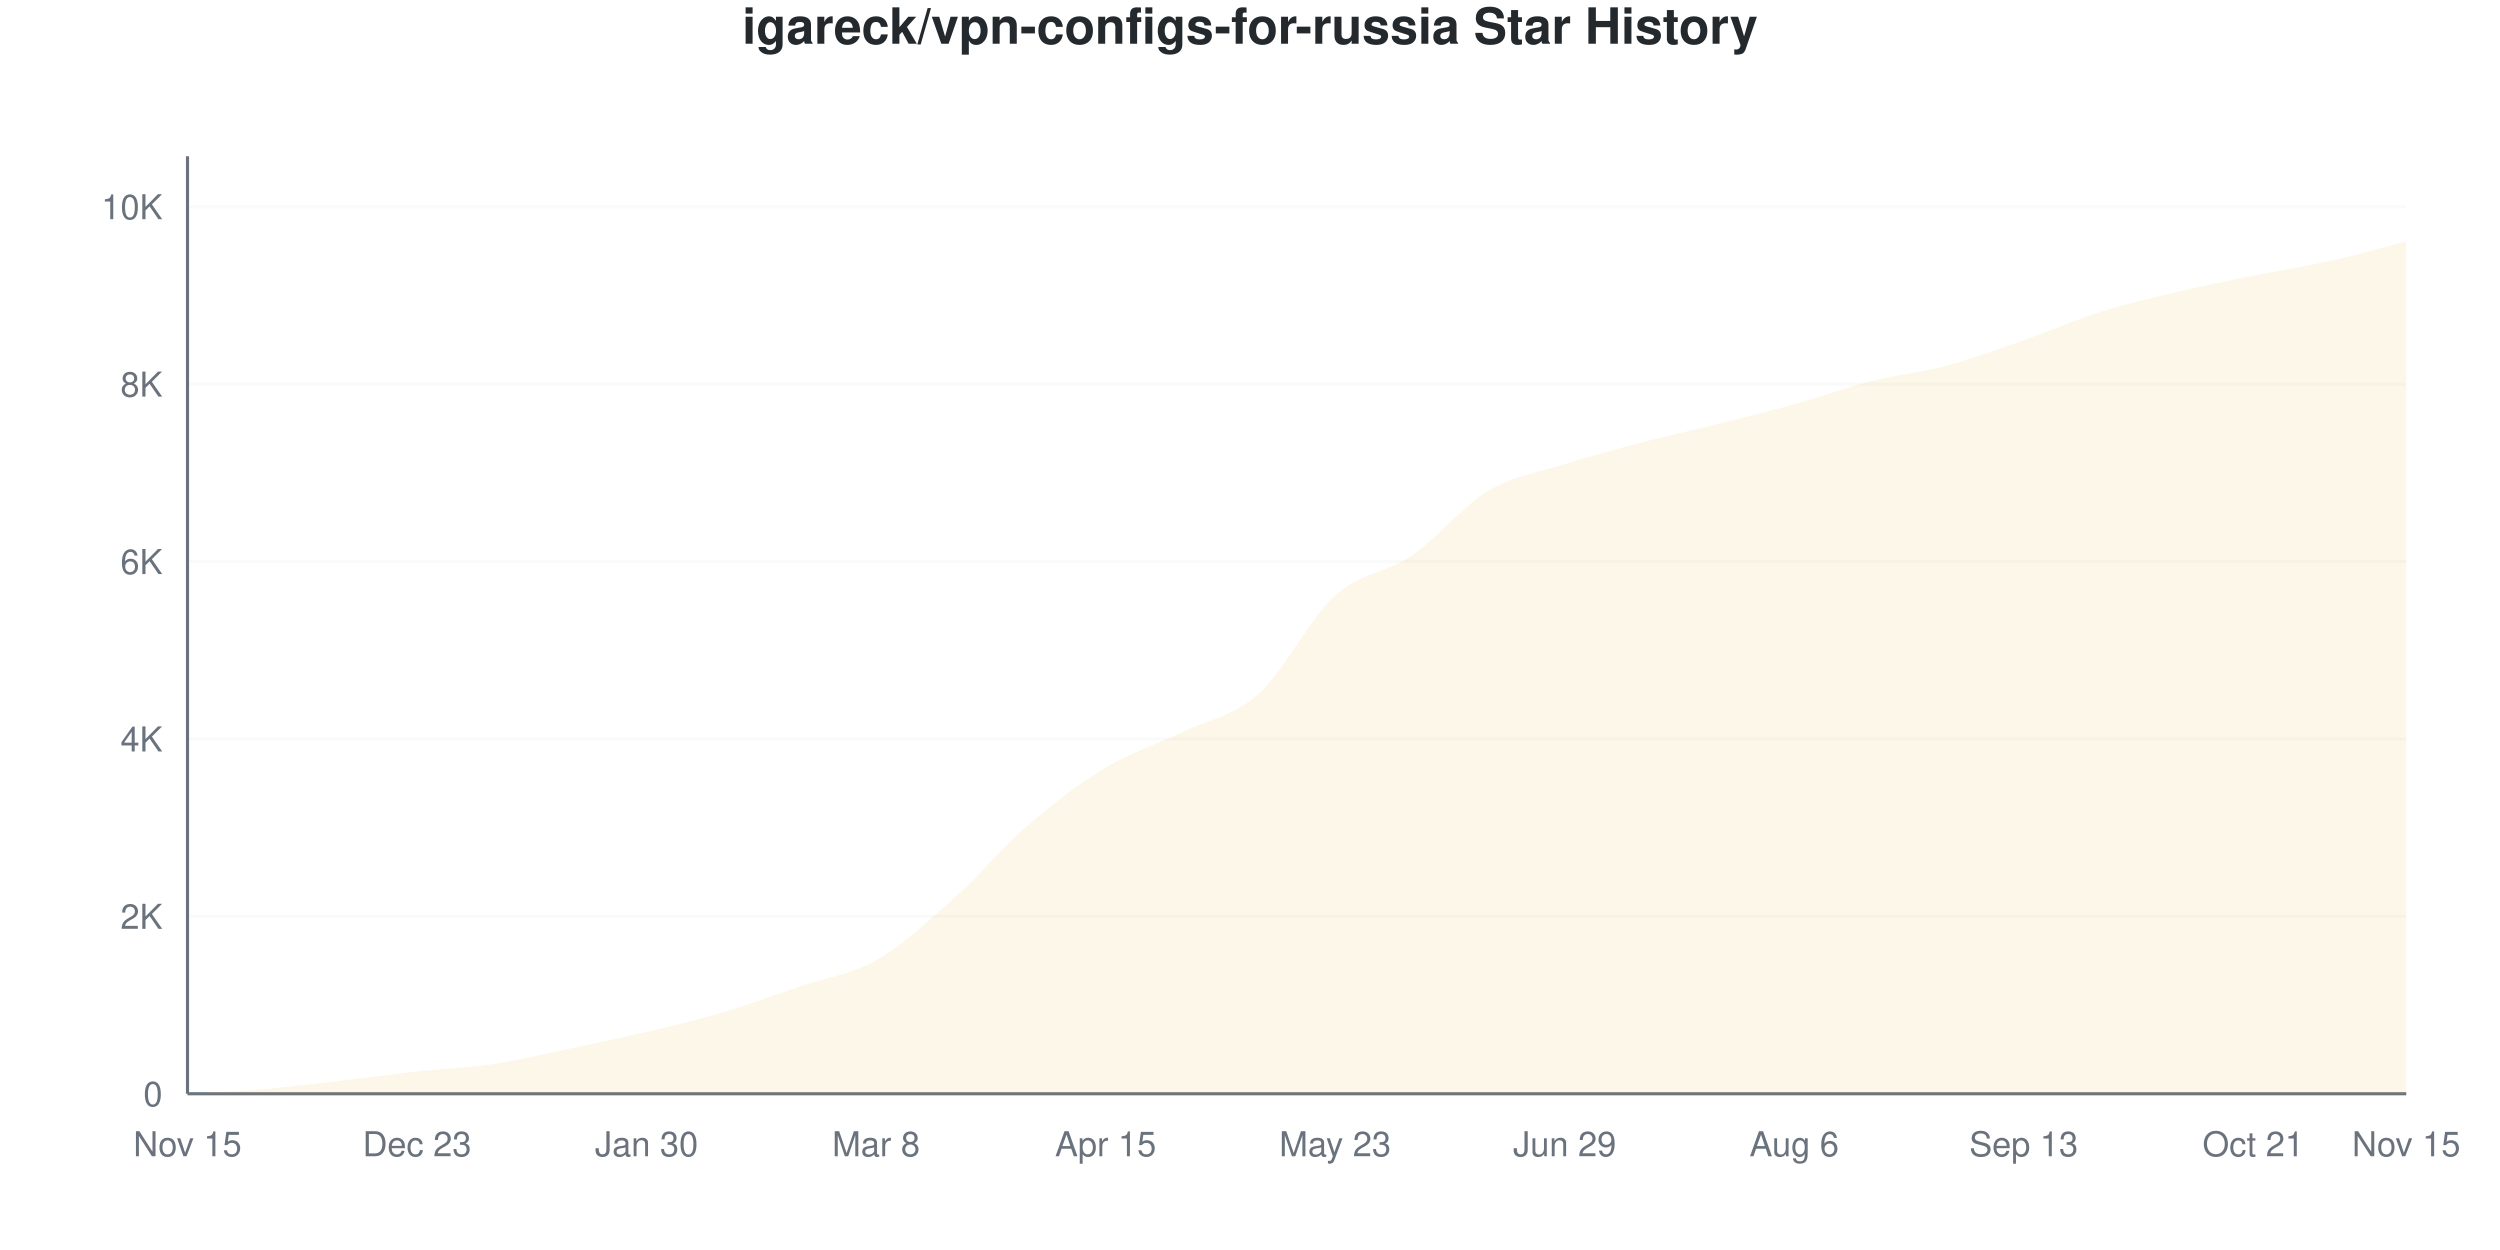
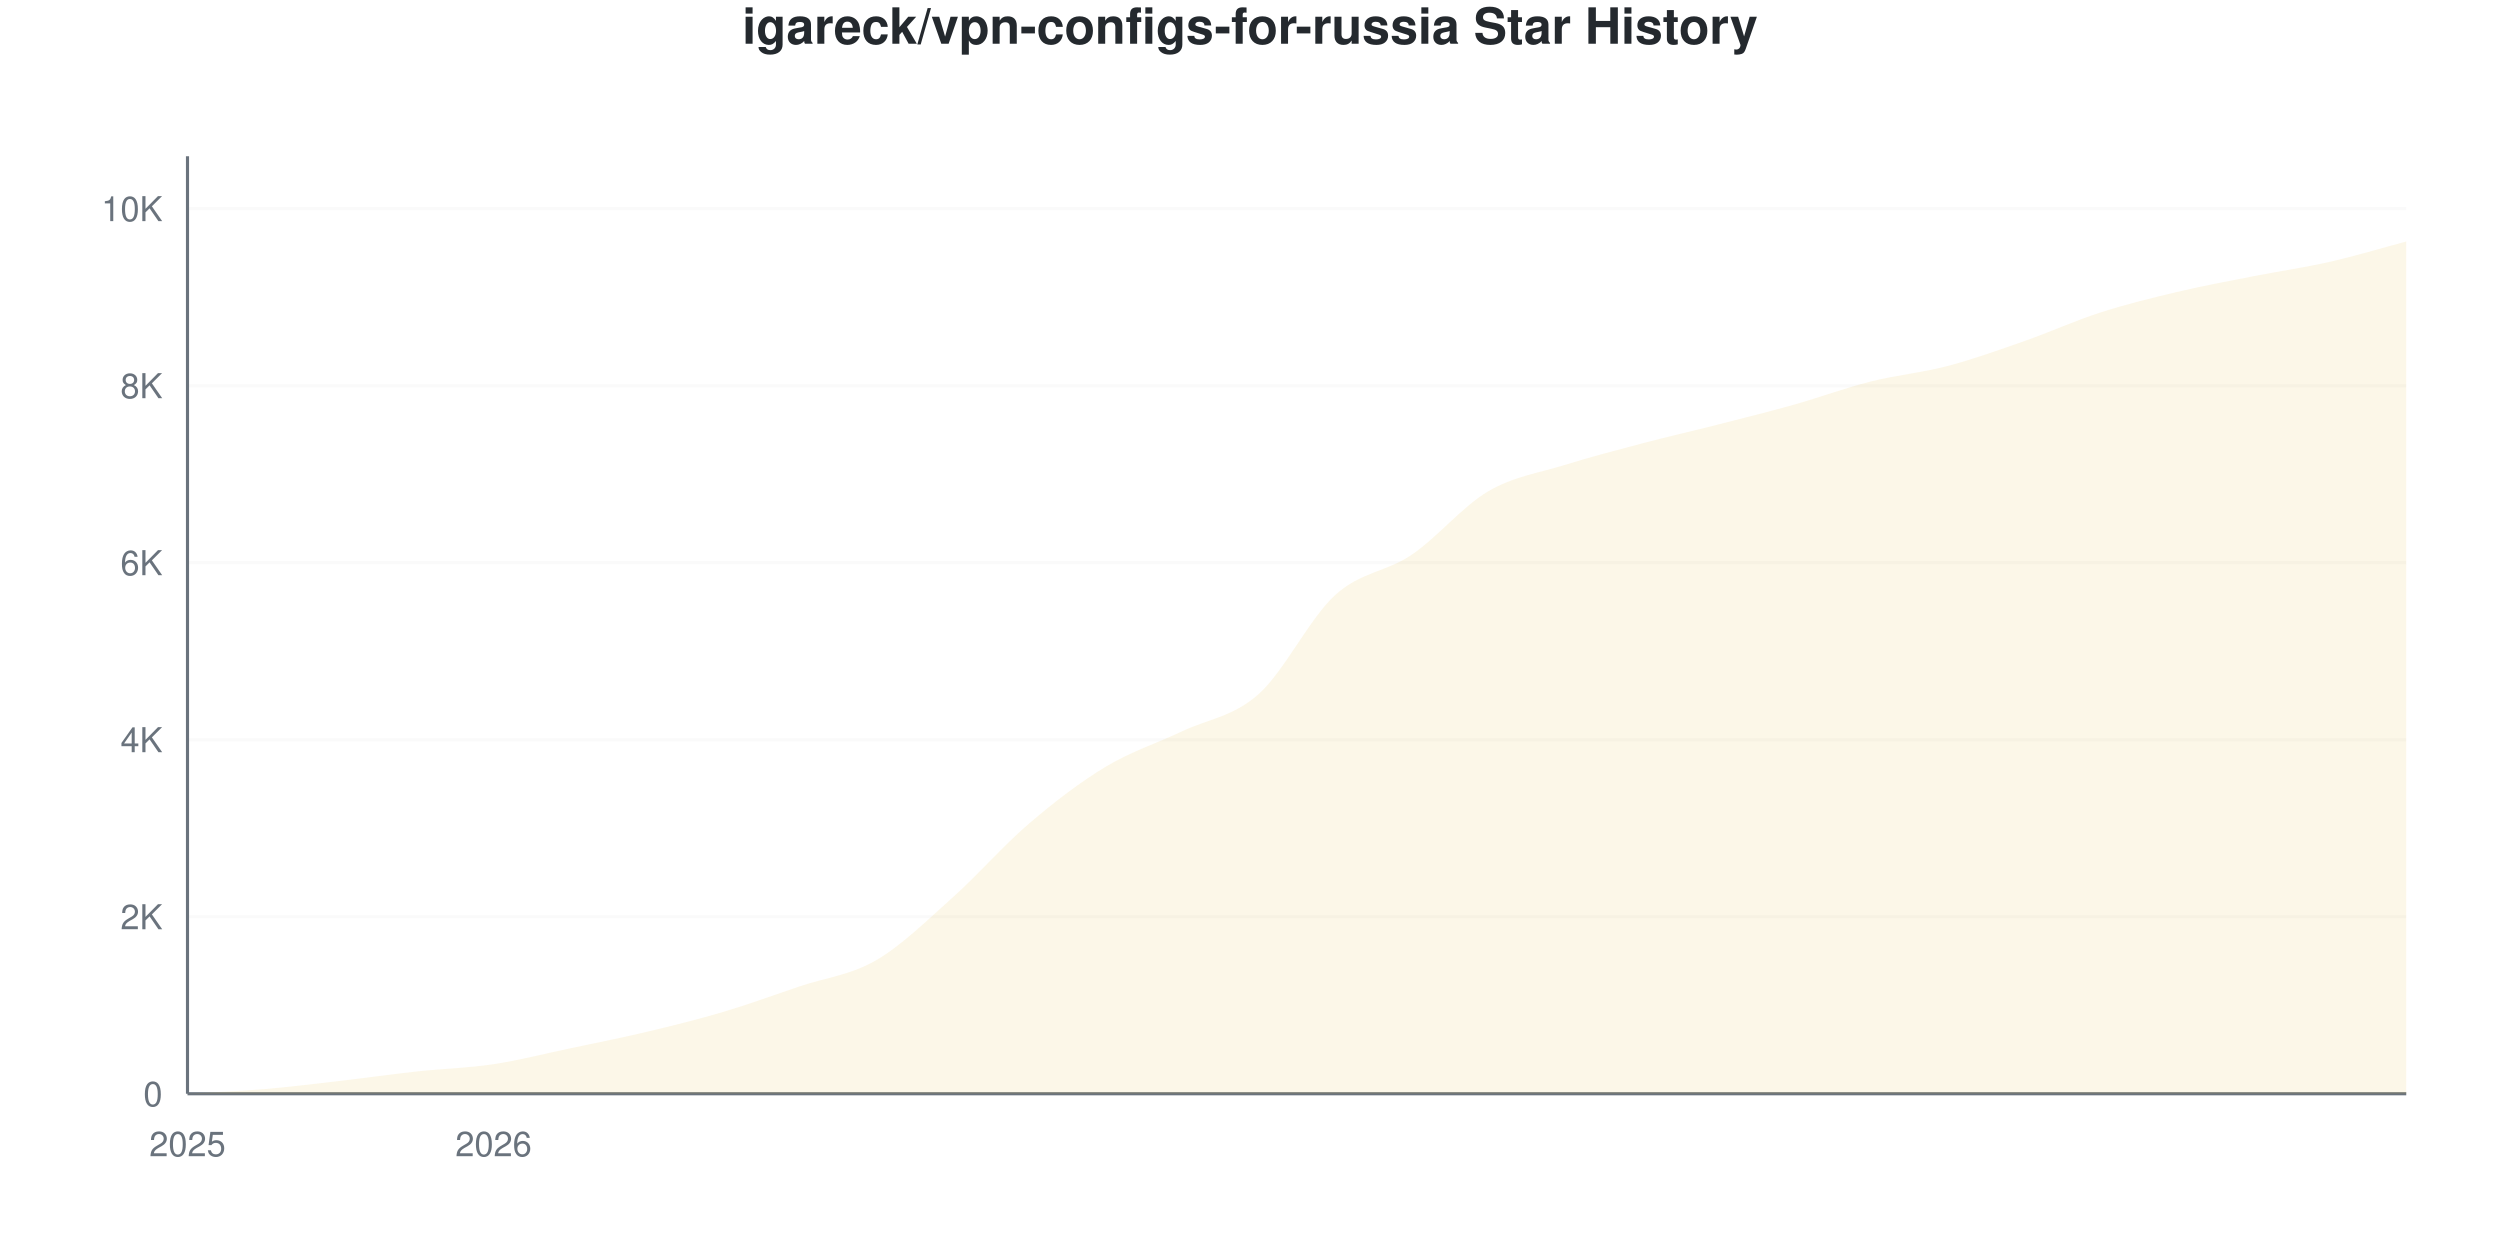
<svg xmlns="http://www.w3.org/2000/svg" viewBox="0 0 800 400" width="800" height="400">
  <style>
    @keyframes drawLine {
      to { stroke-dashoffset: 0; }
    }
    @keyframes fadeInPoint {
      from { opacity: 0; }
      to { opacity: 1; }
    }
    .data-line-0 {
      stroke-dasharray: 1171;
      stroke-dashoffset: 1171;
      animation: drawLine 2s ease-out forwards;
    }
    .data-point {
      opacity: 0;
      animation: fadeInPoint 0.5s ease-out forwards;
    }
    .chart-bg { fill: #fff; }
    .chart-text { fill: #24292e; }
    .chart-muted { fill: #6a737d; }
    .chart-grid { stroke: #eee; }
    .chart-axis { stroke: #6a737d; }
    @media (prefers-color-scheme: dark) {
      .chart-bg { fill: #0d1117; }
      .chart-text { fill: #e6edf3; }
      .chart-muted { fill: #8b949e; }
      .chart-grid { stroke: #21262d; }
      .chart-axis { stroke: #8b949e; }
    }
  </style>
  <rect width="800" height="400" class="chart-bg" />
  <text x="400" y="14" text-anchor="middle" class="chart-text" font-size="16" font-weight="bold" font-family="-apple-system, BlinkMacSystemFont, 'Segoe UI', Helvetica, Arial, sans-serif">igareck/vpn-configs-for-russia Star History</text>
  <g class="grid">
    <line x1="60" y1="350" x2="770" y2="350" class="chart-grid" stroke-opacity="0.3" />
    <text x="52" y="354" text-anchor="end" class="chart-muted" font-size="11" font-family="-apple-system, BlinkMacSystemFont, 'Segoe UI', Helvetica, Arial, sans-serif">0</text>
-     <line x1="60" y1="293.23" x2="770" y2="293.23" class="chart-grid" stroke-opacity="0.3" />
-     <text x="52" y="297.23" text-anchor="end" class="chart-muted" font-size="11" font-family="-apple-system, BlinkMacSystemFont, 'Segoe UI', Helvetica, Arial, sans-serif">2K</text>
-     <line x1="60" y1="236.46" x2="770" y2="236.46" class="chart-grid" stroke-opacity="0.3" />
-     <text x="52" y="240.46" text-anchor="end" class="chart-muted" font-size="11" font-family="-apple-system, BlinkMacSystemFont, 'Segoe UI', Helvetica, Arial, sans-serif">4K</text>
-     <line x1="60" y1="179.691" x2="770" y2="179.691" class="chart-grid" stroke-opacity="0.3" />
-     <text x="52" y="183.691" text-anchor="end" class="chart-muted" font-size="11" font-family="-apple-system, BlinkMacSystemFont, 'Segoe UI', Helvetica, Arial, sans-serif">6K</text>
-     <line x1="60" y1="122.921" x2="770" y2="122.921" class="chart-grid" stroke-opacity="0.3" />
-     <text x="52" y="126.921" text-anchor="end" class="chart-muted" font-size="11" font-family="-apple-system, BlinkMacSystemFont, 'Segoe UI', Helvetica, Arial, sans-serif">8K</text>
-     <line x1="60" y1="66.151" x2="770" y2="66.151" class="chart-grid" stroke-opacity="0.3" />
-     <text x="52" y="70.151" text-anchor="end" class="chart-muted" font-size="11" font-family="-apple-system, BlinkMacSystemFont, 'Segoe UI', Helvetica, Arial, sans-serif">10K</text>
+     <line x1="60" y1="293.353" x2="770" y2="293.353" class="chart-grid" stroke-opacity="0.3" />
+     <text x="52" y="297.353" text-anchor="end" class="chart-muted" font-size="11" font-family="-apple-system, BlinkMacSystemFont, 'Segoe UI', Helvetica, Arial, sans-serif">2K</text>
+     <line x1="60" y1="236.707" x2="770" y2="236.707" class="chart-grid" stroke-opacity="0.3" />
+     <text x="52" y="240.707" text-anchor="end" class="chart-muted" font-size="11" font-family="-apple-system, BlinkMacSystemFont, 'Segoe UI', Helvetica, Arial, sans-serif">4K</text>
+     <line x1="60" y1="180.06" x2="770" y2="180.06" class="chart-grid" stroke-opacity="0.3" />
+     <text x="52" y="184.06" text-anchor="end" class="chart-muted" font-size="11" font-family="-apple-system, BlinkMacSystemFont, 'Segoe UI', Helvetica, Arial, sans-serif">6K</text>
+     <line x1="60" y1="123.414" x2="770" y2="123.414" class="chart-grid" stroke-opacity="0.3" />
+     <text x="52" y="127.414" text-anchor="end" class="chart-muted" font-size="11" font-family="-apple-system, BlinkMacSystemFont, 'Segoe UI', Helvetica, Arial, sans-serif">8K</text>
+     <line x1="60" y1="66.767" x2="770" y2="66.767" class="chart-grid" stroke-opacity="0.3" />
+     <text x="52" y="70.767" text-anchor="end" class="chart-muted" font-size="11" font-family="-apple-system, BlinkMacSystemFont, 'Segoe UI', Helvetica, Arial, sans-serif">10K</text>
  </g>
  <g class="milestones">
    
  </g>
  <g class="x-axis">
-     <text x="60" y="370" text-anchor="middle" class="chart-muted" font-size="11" font-family="-apple-system, BlinkMacSystemFont, 'Segoe UI', Helvetica, Arial, sans-serif">Nov 15</text>
-     <text x="133.448" y="370" text-anchor="middle" class="chart-muted" font-size="11" font-family="-apple-system, BlinkMacSystemFont, 'Segoe UI', Helvetica, Arial, sans-serif">Dec 23</text>
-     <text x="206.897" y="370" text-anchor="middle" class="chart-muted" font-size="11" font-family="-apple-system, BlinkMacSystemFont, 'Segoe UI', Helvetica, Arial, sans-serif">Jan 30</text>
-     <text x="280.345" y="370" text-anchor="middle" class="chart-muted" font-size="11" font-family="-apple-system, BlinkMacSystemFont, 'Segoe UI', Helvetica, Arial, sans-serif">Mar 8</text>
-     <text x="353.793" y="370" text-anchor="middle" class="chart-muted" font-size="11" font-family="-apple-system, BlinkMacSystemFont, 'Segoe UI', Helvetica, Arial, sans-serif">Apr 15</text>
-     <text x="427.241" y="370" text-anchor="middle" class="chart-muted" font-size="11" font-family="-apple-system, BlinkMacSystemFont, 'Segoe UI', Helvetica, Arial, sans-serif">May 23</text>
-     <text x="500.69" y="370" text-anchor="middle" class="chart-muted" font-size="11" font-family="-apple-system, BlinkMacSystemFont, 'Segoe UI', Helvetica, Arial, sans-serif">Jun 29</text>
-     <text x="574.138" y="370" text-anchor="middle" class="chart-muted" font-size="11" font-family="-apple-system, BlinkMacSystemFont, 'Segoe UI', Helvetica, Arial, sans-serif">Aug 6</text>
-     <text x="647.586" y="370" text-anchor="middle" class="chart-muted" font-size="11" font-family="-apple-system, BlinkMacSystemFont, 'Segoe UI', Helvetica, Arial, sans-serif">Sep 13</text>
-     <text x="721.034" y="370" text-anchor="middle" class="chart-muted" font-size="11" font-family="-apple-system, BlinkMacSystemFont, 'Segoe UI', Helvetica, Arial, sans-serif">Oct 21</text>
-     <text x="770" y="370" text-anchor="middle" class="chart-muted" font-size="11" font-family="-apple-system, BlinkMacSystemFont, 'Segoe UI', Helvetica, Arial, sans-serif">Nov 15</text>
+     <text x="60" y="370" text-anchor="middle" class="chart-muted" font-size="11" font-family="-apple-system, BlinkMacSystemFont, 'Segoe UI', Helvetica, Arial, sans-serif">2025</text>
+     <text x="157.931" y="370" text-anchor="middle" class="chart-muted" font-size="11" font-family="-apple-system, BlinkMacSystemFont, 'Segoe UI', Helvetica, Arial, sans-serif">2026</text>
  </g>
  <line x1="60" y1="50" x2="60" y2="350" class="chart-axis" stroke-width="1" />
  <line x1="60" y1="350" x2="770" y2="350" class="chart-axis" stroke-width="1" />
-   <path d="M60,350 L60,349.972 C68.161,349.489 76.322,349.215 84.483,348.524 C92.644,347.833 100.805,346.769 108.966,345.827 C117.126,344.886 125.287,343.765 133.448,342.875 C141.609,341.986 149.77,341.716 157.931,340.491 C166.092,339.266 174.253,337.236 182.414,335.524 C190.575,333.811 198.736,332.146 206.897,330.216 C215.057,328.286 223.218,326.365 231.379,323.943 C239.54,321.52 247.701,318.455 255.862,315.683 C264.023,312.91 272.184,311.945 280.345,307.309 C288.506,302.673 296.667,295.127 304.828,287.865 C312.989,280.604 321.149,270.773 329.31,263.738 C337.471,256.704 345.632,250.563 353.793,245.657 C361.954,240.751 370.115,238.239 378.276,234.303 C386.437,230.367 394.598,229.331 402.759,222.041 C410.92,214.751 419.08,197.928 427.241,190.562 C435.402,183.196 443.563,183.423 451.724,177.846 C459.885,172.268 468.046,161.978 476.207,157.096 C484.368,152.214 492.529,151.131 500.69,148.552 C508.851,145.974 517.011,143.77 525.172,141.626 C533.333,139.483 541.494,137.738 549.655,135.694 C557.816,133.65 565.977,131.644 574.138,129.364 C582.299,127.084 590.46,124.075 598.621,122.012 C606.782,119.95 614.943,119.174 623.103,116.988 C631.264,114.803 639.425,111.756 647.586,108.899 C655.747,106.041 663.908,102.417 672.069,99.844 C680.23,97.27 688.391,95.397 696.552,93.457 C704.713,91.518 712.874,89.862 721.034,88.206 C729.195,86.55 737.356,85.344 745.517,83.523 C753.678,81.701 761.839,79.359 770,77.278 L770,350 L60,350 Z" fill="#dfb317" fill-opacity="0.1" />
-   <path d="M60,350 L60,349.972 C68.161,349.489 76.322,349.215 84.483,348.524 C92.644,347.833 100.805,346.769 108.966,345.827 C117.126,344.886 125.287,343.765 133.448,342.875 C141.609,341.986 149.77,341.716 157.931,340.491 C166.092,339.266 174.253,337.236 182.414,335.524 C190.575,333.811 198.736,332.146 206.897,330.216 C215.057,328.286 223.218,326.365 231.379,323.943 C239.54,321.52 247.701,318.455 255.862,315.683 C264.023,312.91 272.184,311.945 280.345,307.309 C288.506,302.673 296.667,295.127 304.828,287.865 C312.989,280.604 321.149,270.773 329.31,263.738 C337.471,256.704 345.632,250.563 353.793,245.657 C361.954,240.751 370.115,238.239 378.276,234.303 C386.437,230.367 394.598,229.331 402.759,222.041 C410.92,214.751 419.08,197.928 427.241,190.562 C435.402,183.196 443.563,183.423 451.724,177.846 C459.885,172.268 468.046,161.978 476.207,157.096 C484.368,152.214 492.529,151.131 500.69,148.552 C508.851,145.974 517.011,143.77 525.172,141.626 C533.333,139.483 541.494,137.738 549.655,135.694 C557.816,133.65 565.977,131.644 574.138,129.364 C582.299,127.084 590.46,124.075 598.621,122.012 C606.782,119.95 614.943,119.174 623.103,116.988 C631.264,114.803 639.425,111.756 647.586,108.899 C655.747,106.041 663.908,102.417 672.069,99.844 C680.23,97.27 688.391,95.397 696.552,93.457 C704.713,91.518 712.874,89.862 721.034,88.206 C729.195,86.55 737.356,85.344 745.517,83.523 C753.678,81.701 761.839,79.359 770,77.278" fill="none" stroke="#dfb317" stroke-width="2.5" class="data-line-0" />
+   <path d="M60,350 L60,349.972 C68.161,349.49 76.322,349.212 84.483,348.527 C92.644,347.843 100.805,346.809 108.966,345.865 C117.126,344.921 125.287,343.75 133.448,342.863 C141.609,341.975 149.77,341.772 157.931,340.54 C166.092,339.308 174.253,337.193 182.414,335.47 C190.575,333.747 198.736,332.142 206.897,330.202 C215.057,328.262 223.218,326.256 231.379,323.829 C239.54,321.403 247.701,318.401 255.862,315.644 C264.023,312.887 272.184,312.028 280.345,307.289 C288.506,302.549 296.667,294.501 304.828,287.207 C312.989,279.914 321.149,270.501 329.31,263.529 C337.471,256.557 345.632,250.293 353.793,245.374 C361.954,240.455 370.115,237.892 378.276,234.016 C386.437,230.141 394.598,229.385 402.759,222.12 C410.92,214.856 419.08,197.857 427.241,190.427 C435.402,182.997 443.563,183.072 451.724,177.54 C459.885,172.007 468.046,162.023 476.207,157.232 C484.368,152.441 492.529,151.336 500.69,148.792 C508.851,146.247 517.011,144.118 525.172,141.966 C533.333,139.813 541.494,137.958 549.655,135.876 C557.816,133.794 565.977,131.774 574.138,129.475 C582.299,127.176 590.46,124.136 598.621,122.083 C606.782,120.029 614.943,119.298 623.103,117.154 C631.264,115.011 639.425,112.08 647.586,109.224 C655.747,106.368 663.908,102.648 672.069,100.019 C680.23,97.39 688.391,95.383 696.552,93.448 C704.713,91.512 712.874,90.016 721.034,88.406 C729.195,86.797 737.356,85.645 745.517,83.79 C753.678,81.934 761.839,79.447 770,77.275 L770,350 L60,350 Z" fill="#dfb317" fill-opacity="0.1" />
+   <path d="M60,350 L60,349.972 C68.161,349.49 76.322,349.212 84.483,348.527 C92.644,347.843 100.805,346.809 108.966,345.865 C117.126,344.921 125.287,343.75 133.448,342.863 C141.609,341.975 149.77,341.772 157.931,340.54 C166.092,339.308 174.253,337.193 182.414,335.47 C190.575,333.747 198.736,332.142 206.897,330.202 C215.057,328.262 223.218,326.256 231.379,323.829 C239.54,321.403 247.701,318.401 255.862,315.644 C264.023,312.887 272.184,312.028 280.345,307.289 C288.506,302.549 296.667,294.501 304.828,287.207 C312.989,279.914 321.149,270.501 329.31,263.529 C337.471,256.557 345.632,250.293 353.793,245.374 C361.954,240.455 370.115,237.892 378.276,234.016 C386.437,230.141 394.598,229.385 402.759,222.12 C410.92,214.856 419.08,197.857 427.241,190.427 C435.402,182.997 443.563,183.072 451.724,177.54 C459.885,172.007 468.046,162.023 476.207,157.232 C484.368,152.441 492.529,151.336 500.69,148.792 C508.851,146.247 517.011,144.118 525.172,141.966 C533.333,139.813 541.494,137.958 549.655,135.876 C557.816,133.794 565.977,131.774 574.138,129.475 C582.299,127.176 590.46,124.136 598.621,122.083 C606.782,120.029 614.943,119.298 623.103,117.154 C631.264,115.011 639.425,112.08 647.586,109.224 C655.747,106.368 663.908,102.648 672.069,100.019 C680.23,97.39 688.391,95.383 696.552,93.448 C704.713,91.512 712.874,90.016 721.034,88.406 C729.195,86.797 737.356,85.645 745.517,83.79 C753.678,81.934 761.839,79.447 770,77.275" fill="none" stroke="#dfb317" stroke-width="2.5" class="data-line-0" />
  <g class="points">
    <circle cx="60" cy="349.972" r="4" fill="#dfb317" class="data-point" style="animation-delay: 1.50s" />
-     <circle cx="84.483" cy="348.524" r="4" fill="#dfb317" class="data-point" style="animation-delay: 1.55s" />
-     <circle cx="108.966" cy="345.827" r="4" fill="#dfb317" class="data-point" style="animation-delay: 1.60s" />
-     <circle cx="133.448" cy="342.875" r="4" fill="#dfb317" class="data-point" style="animation-delay: 1.65s" />
-     <circle cx="157.931" cy="340.491" r="4" fill="#dfb317" class="data-point" style="animation-delay: 1.70s" />
-     <circle cx="182.414" cy="335.524" r="4" fill="#dfb317" class="data-point" style="animation-delay: 1.75s" />
-     <circle cx="206.897" cy="330.216" r="4" fill="#dfb317" class="data-point" style="animation-delay: 1.80s" />
-     <circle cx="231.379" cy="323.943" r="4" fill="#dfb317" class="data-point" style="animation-delay: 1.85s" />
-     <circle cx="255.862" cy="315.683" r="4" fill="#dfb317" class="data-point" style="animation-delay: 1.90s" />
-     <circle cx="280.345" cy="307.309" r="4" fill="#dfb317" class="data-point" style="animation-delay: 1.95s" />
-     <circle cx="304.828" cy="287.865" r="4" fill="#dfb317" class="data-point" style="animation-delay: 2.00s" />
-     <circle cx="329.31" cy="263.738" r="4" fill="#dfb317" class="data-point" style="animation-delay: 2.05s" />
-     <circle cx="353.793" cy="245.657" r="4" fill="#dfb317" class="data-point" style="animation-delay: 2.10s" />
-     <circle cx="378.276" cy="234.303" r="4" fill="#dfb317" class="data-point" style="animation-delay: 2.15s" />
-     <circle cx="402.759" cy="222.041" r="4" fill="#dfb317" class="data-point" style="animation-delay: 2.20s" />
-     <circle cx="427.241" cy="190.562" r="4" fill="#dfb317" class="data-point" style="animation-delay: 2.25s" />
-     <circle cx="451.724" cy="177.846" r="4" fill="#dfb317" class="data-point" style="animation-delay: 2.30s" />
-     <circle cx="476.207" cy="157.096" r="4" fill="#dfb317" class="data-point" style="animation-delay: 2.35s" />
-     <circle cx="500.69" cy="148.552" r="4" fill="#dfb317" class="data-point" style="animation-delay: 2.40s" />
-     <circle cx="525.172" cy="141.626" r="4" fill="#dfb317" class="data-point" style="animation-delay: 2.45s" />
-     <circle cx="549.655" cy="135.694" r="4" fill="#dfb317" class="data-point" style="animation-delay: 2.50s" />
-     <circle cx="574.138" cy="129.364" r="4" fill="#dfb317" class="data-point" style="animation-delay: 2.55s" />
-     <circle cx="598.621" cy="122.012" r="4" fill="#dfb317" class="data-point" style="animation-delay: 2.60s" />
-     <circle cx="623.103" cy="116.988" r="4" fill="#dfb317" class="data-point" style="animation-delay: 2.65s" />
-     <circle cx="647.586" cy="108.899" r="4" fill="#dfb317" class="data-point" style="animation-delay: 2.70s" />
-     <circle cx="672.069" cy="99.844" r="4" fill="#dfb317" class="data-point" style="animation-delay: 2.75s" />
-     <circle cx="696.552" cy="93.457" r="4" fill="#dfb317" class="data-point" style="animation-delay: 2.80s" />
-     <circle cx="721.034" cy="88.206" r="4" fill="#dfb317" class="data-point" style="animation-delay: 2.85s" />
-     <circle cx="745.517" cy="83.523" r="4" fill="#dfb317" class="data-point" style="animation-delay: 2.90s" />
-     <circle cx="770" cy="77.278" r="4" fill="#dfb317" class="data-point" style="animation-delay: 2.95s" />
+     <circle cx="84.483" cy="348.527" r="4" fill="#dfb317" class="data-point" style="animation-delay: 1.55s" />
+     <circle cx="108.966" cy="345.865" r="4" fill="#dfb317" class="data-point" style="animation-delay: 1.60s" />
+     <circle cx="133.448" cy="342.863" r="4" fill="#dfb317" class="data-point" style="animation-delay: 1.65s" />
+     <circle cx="157.931" cy="340.54" r="4" fill="#dfb317" class="data-point" style="animation-delay: 1.70s" />
+     <circle cx="182.414" cy="335.47" r="4" fill="#dfb317" class="data-point" style="animation-delay: 1.75s" />
+     <circle cx="206.897" cy="330.202" r="4" fill="#dfb317" class="data-point" style="animation-delay: 1.80s" />
+     <circle cx="231.379" cy="323.829" r="4" fill="#dfb317" class="data-point" style="animation-delay: 1.85s" />
+     <circle cx="255.862" cy="315.644" r="4" fill="#dfb317" class="data-point" style="animation-delay: 1.90s" />
+     <circle cx="280.345" cy="307.289" r="4" fill="#dfb317" class="data-point" style="animation-delay: 1.95s" />
+     <circle cx="304.828" cy="287.207" r="4" fill="#dfb317" class="data-point" style="animation-delay: 2.00s" />
+     <circle cx="329.31" cy="263.529" r="4" fill="#dfb317" class="data-point" style="animation-delay: 2.05s" />
+     <circle cx="353.793" cy="245.374" r="4" fill="#dfb317" class="data-point" style="animation-delay: 2.10s" />
+     <circle cx="378.276" cy="234.016" r="4" fill="#dfb317" class="data-point" style="animation-delay: 2.15s" />
+     <circle cx="402.759" cy="222.12" r="4" fill="#dfb317" class="data-point" style="animation-delay: 2.20s" />
+     <circle cx="427.241" cy="190.427" r="4" fill="#dfb317" class="data-point" style="animation-delay: 2.25s" />
+     <circle cx="451.724" cy="177.54" r="4" fill="#dfb317" class="data-point" style="animation-delay: 2.30s" />
+     <circle cx="476.207" cy="157.232" r="4" fill="#dfb317" class="data-point" style="animation-delay: 2.35s" />
+     <circle cx="500.69" cy="148.792" r="4" fill="#dfb317" class="data-point" style="animation-delay: 2.40s" />
+     <circle cx="525.172" cy="141.966" r="4" fill="#dfb317" class="data-point" style="animation-delay: 2.45s" />
+     <circle cx="549.655" cy="135.876" r="4" fill="#dfb317" class="data-point" style="animation-delay: 2.50s" />
+     <circle cx="574.138" cy="129.475" r="4" fill="#dfb317" class="data-point" style="animation-delay: 2.55s" />
+     <circle cx="598.621" cy="122.083" r="4" fill="#dfb317" class="data-point" style="animation-delay: 2.60s" />
+     <circle cx="623.103" cy="117.154" r="4" fill="#dfb317" class="data-point" style="animation-delay: 2.65s" />
+     <circle cx="647.586" cy="109.224" r="4" fill="#dfb317" class="data-point" style="animation-delay: 2.70s" />
+     <circle cx="672.069" cy="100.019" r="4" fill="#dfb317" class="data-point" style="animation-delay: 2.75s" />
+     <circle cx="696.552" cy="93.448" r="4" fill="#dfb317" class="data-point" style="animation-delay: 2.80s" />
+     <circle cx="721.034" cy="88.406" r="4" fill="#dfb317" class="data-point" style="animation-delay: 2.85s" />
+     <circle cx="745.517" cy="83.79" r="4" fill="#dfb317" class="data-point" style="animation-delay: 2.90s" />
+     <circle cx="770" cy="77.275" r="4" fill="#dfb317" class="data-point" style="animation-delay: 2.95s" />
  </g>
</svg>
